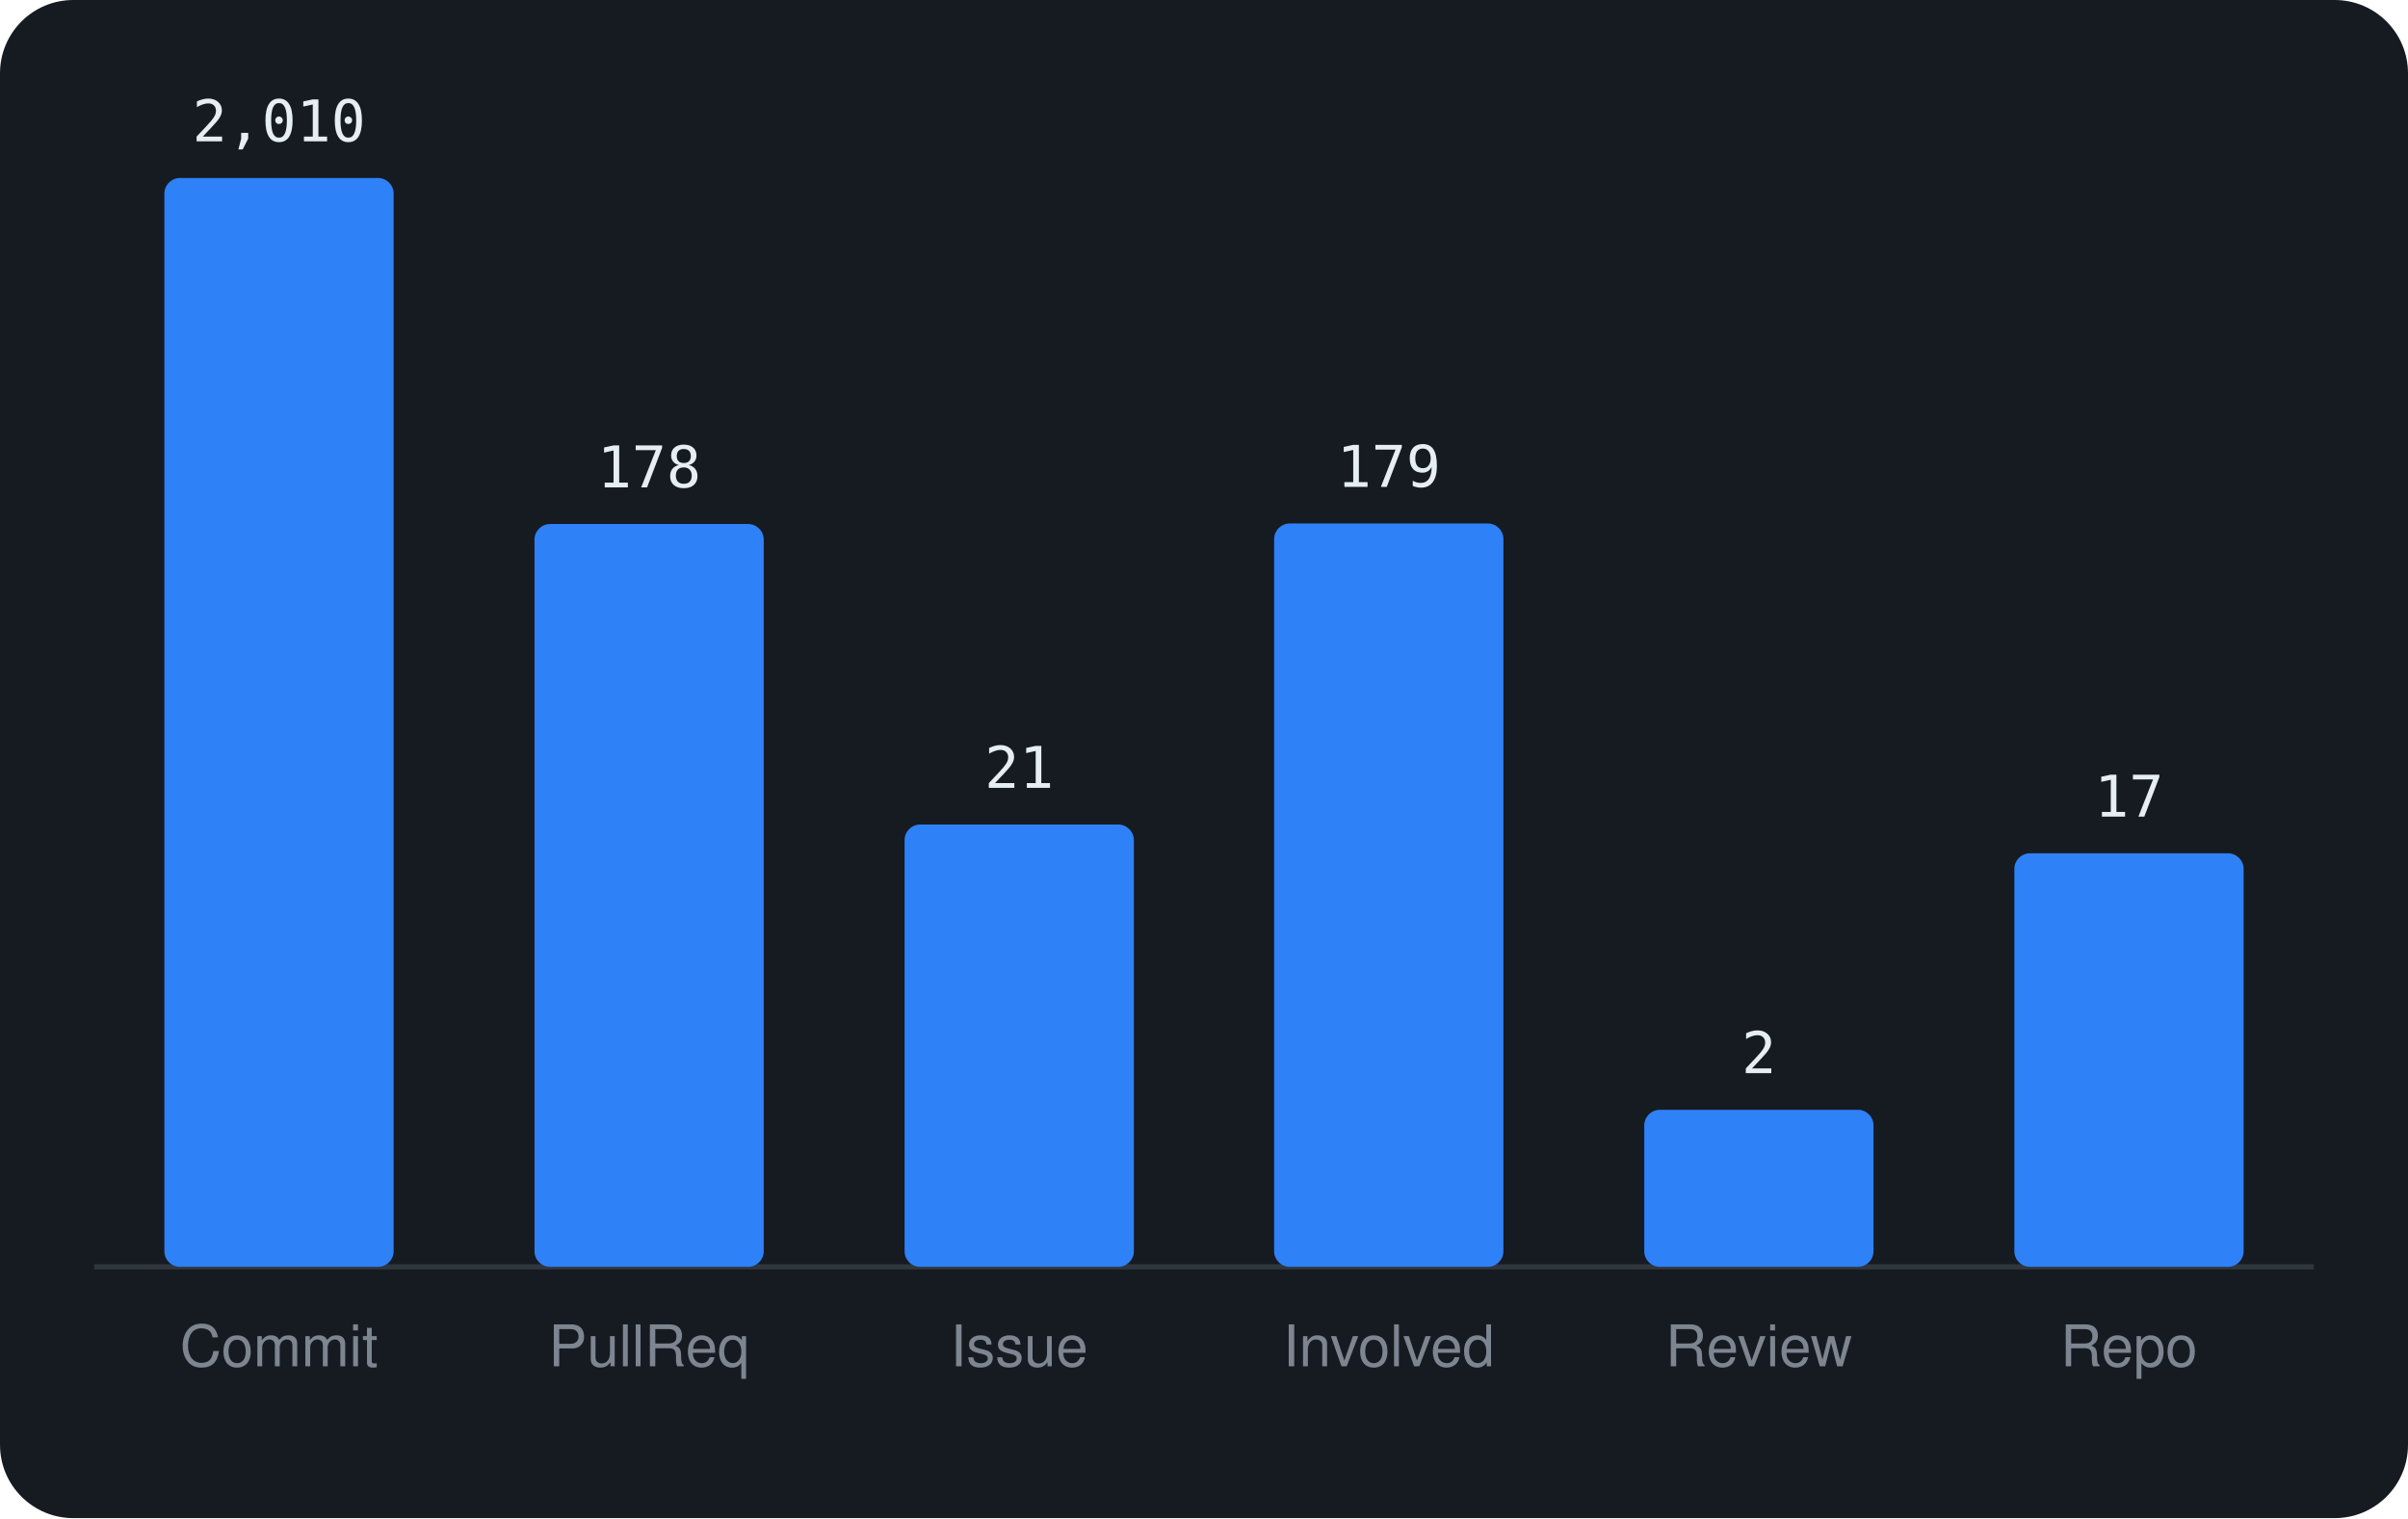
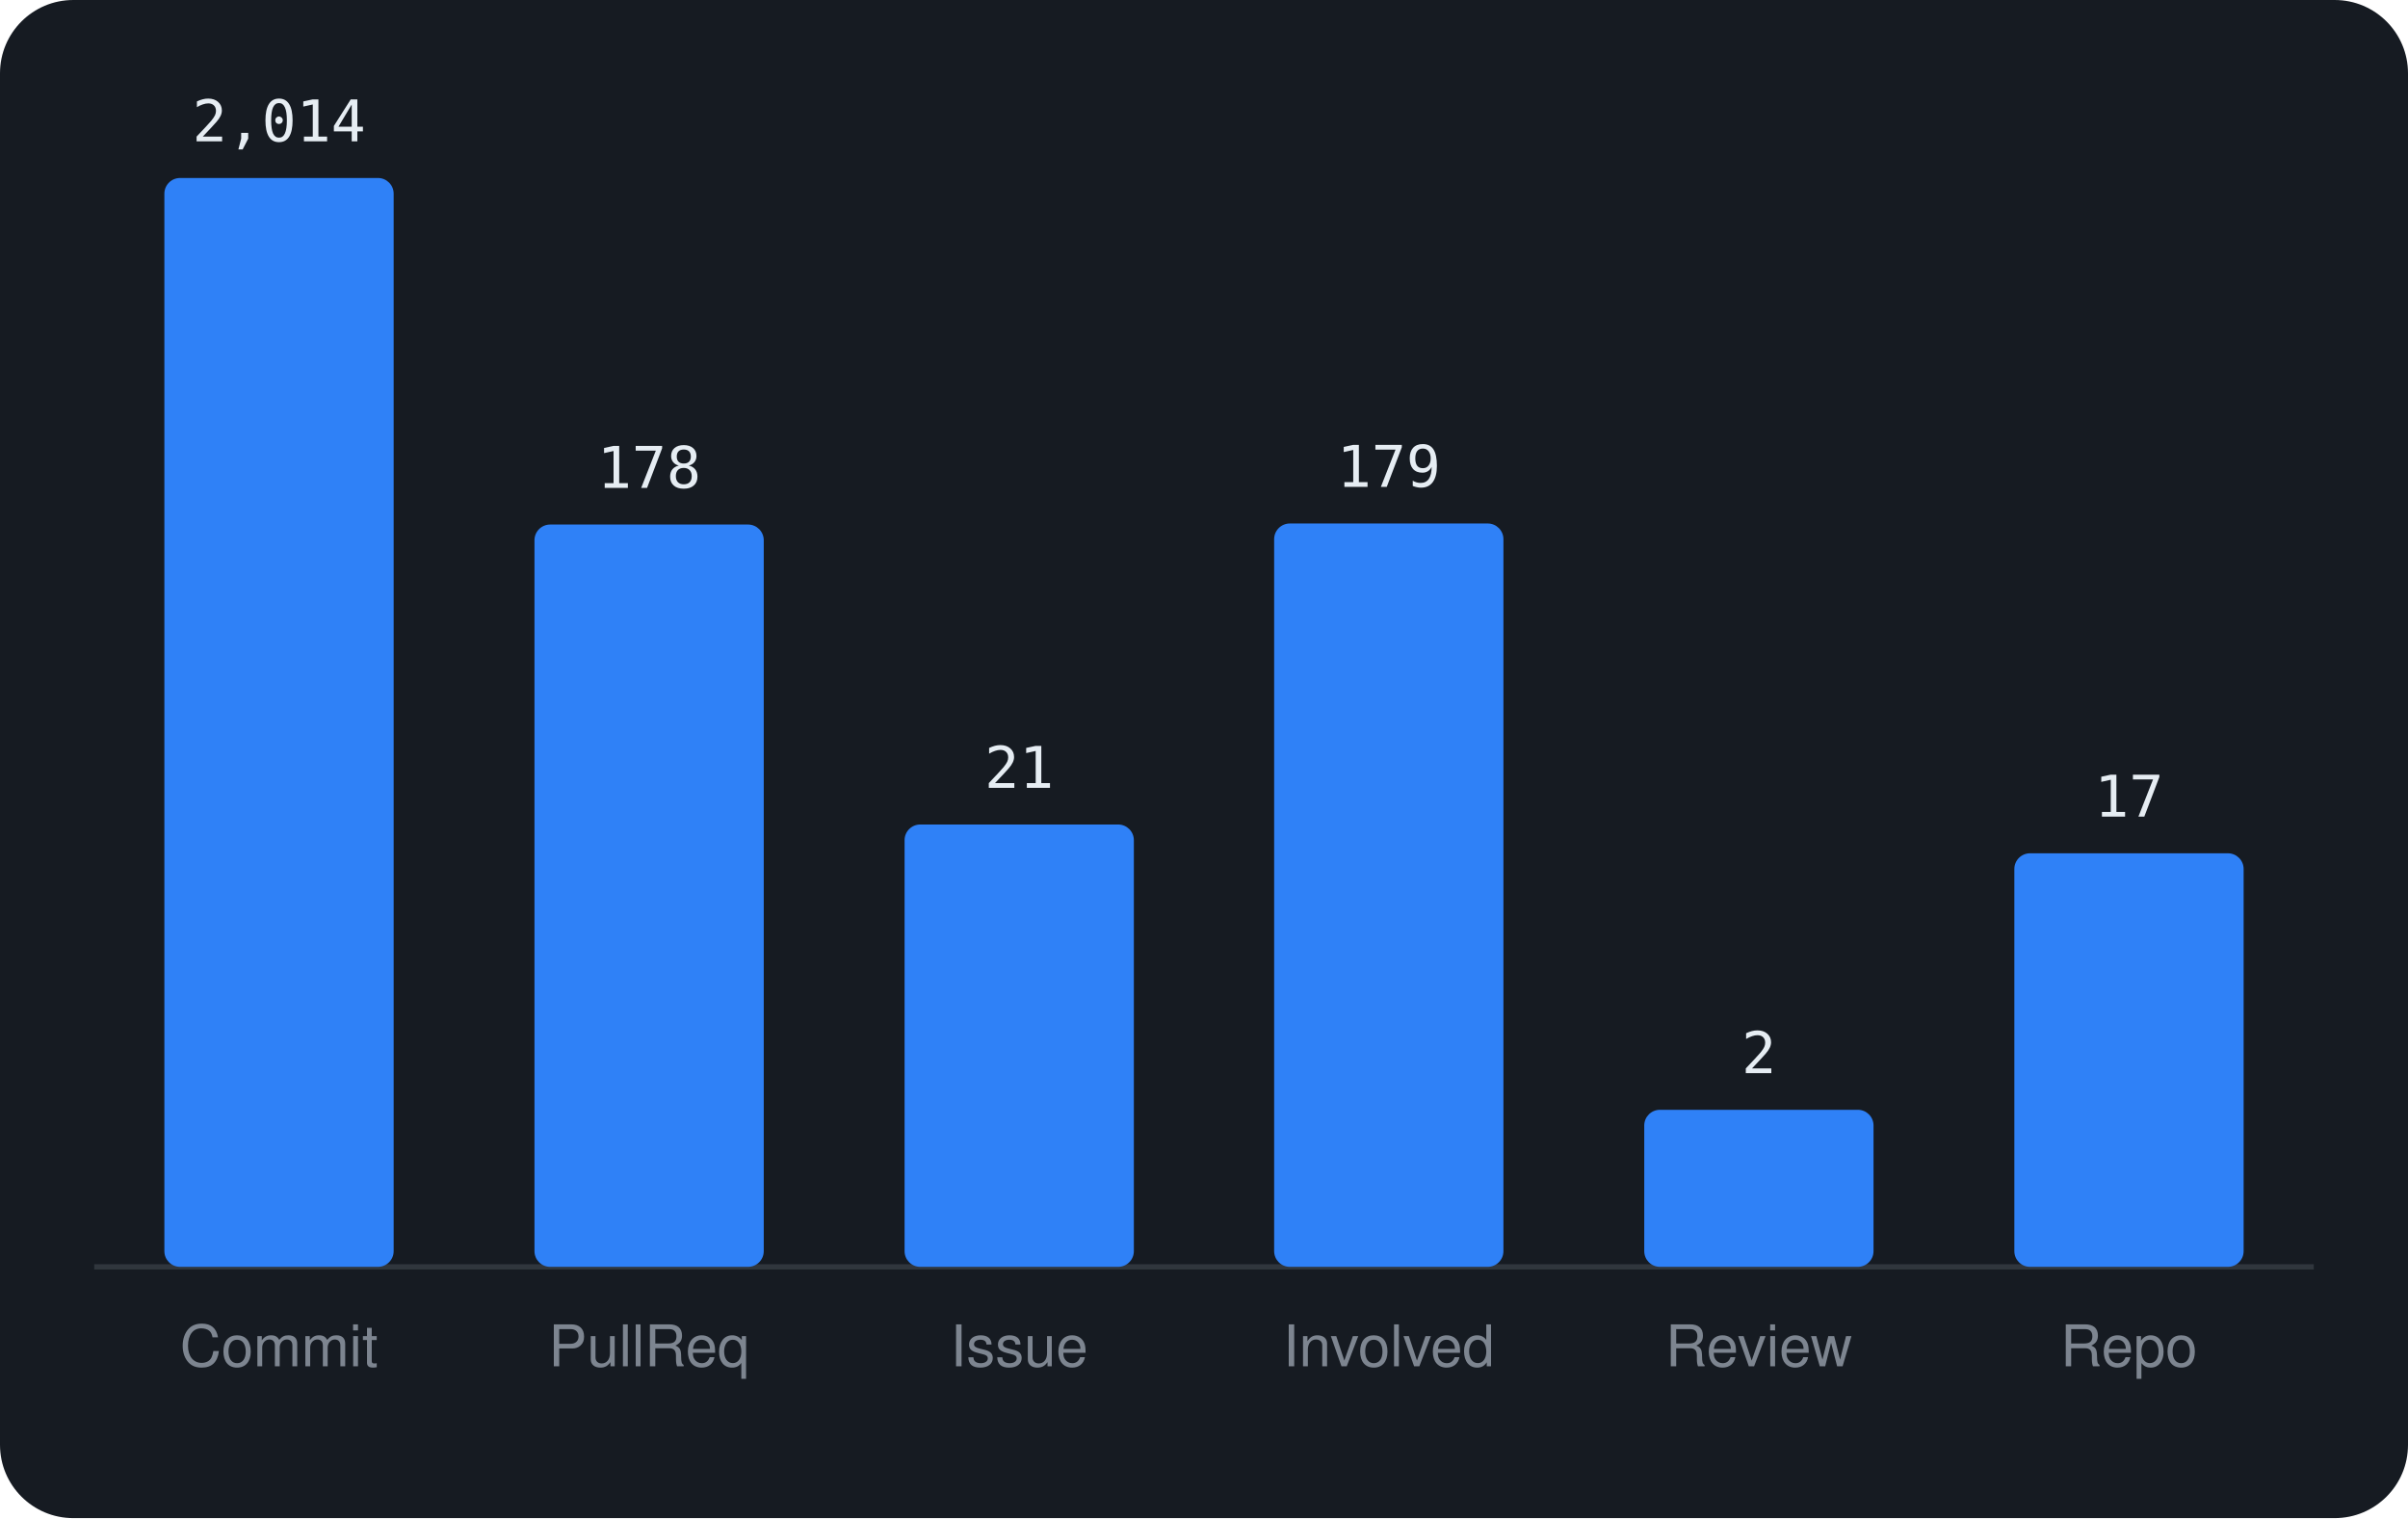
<svg xmlns="http://www.w3.org/2000/svg" viewBox="0 0 460 290" width="460" height="290" font-family="-apple-system,BlinkMacSystemFont,'Segoe UI',Helvetica,Arial,sans-serif">
  <rect width="460" height="290" rx="14" fill="#161b22" />
  <line x1="18" y1="242" x2="442" y2="242" stroke="#30363d" />
  <rect x="31.4" y="34.0" width="43.8" height="208.0" rx="3" fill="#2f81f7" />
-   <text x="53.3" y="27.0" text-anchor="middle" font-size="11" font-family="monospace" fill="#e6edf3">2,010</text>
+   <text x="53.3" y="27.0" text-anchor="middle" font-size="11" font-family="monospace" fill="#e6edf3">2,014</text>
  <text x="53.3" y="261" text-anchor="middle" font-size="11" fill="#7d8590">Commit</text>
-   <rect x="102.1" y="100.1" width="43.8" height="141.9" rx="3" fill="#2f81f7" />
-   <text x="124.0" y="93.1" text-anchor="middle" font-size="11" font-family="monospace" fill="#e6edf3">178</text>
+   <rect x="102.1" y="100.2" width="43.8" height="141.8" rx="3" fill="#2f81f7" />
+   <text x="124.0" y="93.2" text-anchor="middle" font-size="11" font-family="monospace" fill="#e6edf3">178</text>
  <text x="124.0" y="261" text-anchor="middle" font-size="11" fill="#7d8590">PullReq</text>
  <rect x="172.8" y="157.5" width="43.8" height="84.5" rx="3" fill="#2f81f7" />
  <text x="194.7" y="150.5" text-anchor="middle" font-size="11" font-family="monospace" fill="#e6edf3">21</text>
  <text x="194.7" y="261" text-anchor="middle" font-size="11" fill="#7d8590">Issue</text>
  <rect x="243.4" y="100.0" width="43.8" height="142.0" rx="3" fill="#2f81f7" />
  <text x="265.3" y="93.0" text-anchor="middle" font-size="11" font-family="monospace" fill="#e6edf3">179</text>
  <text x="265.3" y="261" text-anchor="middle" font-size="11" fill="#7d8590">Involved</text>
  <rect x="314.1" y="212.0" width="43.8" height="30.0" rx="3" fill="#2f81f7" />
  <text x="336.0" y="205.0" text-anchor="middle" font-size="11" font-family="monospace" fill="#e6edf3">2</text>
  <text x="336.0" y="261" text-anchor="middle" font-size="11" fill="#7d8590">Review</text>
  <rect x="384.8" y="163.0" width="43.8" height="79.0" rx="3" fill="#2f81f7" />
  <text x="406.7" y="156.0" text-anchor="middle" font-size="11" font-family="monospace" fill="#e6edf3">17</text>
  <text x="406.7" y="261" text-anchor="middle" font-size="11" fill="#7d8590">Repo</text>
</svg>
